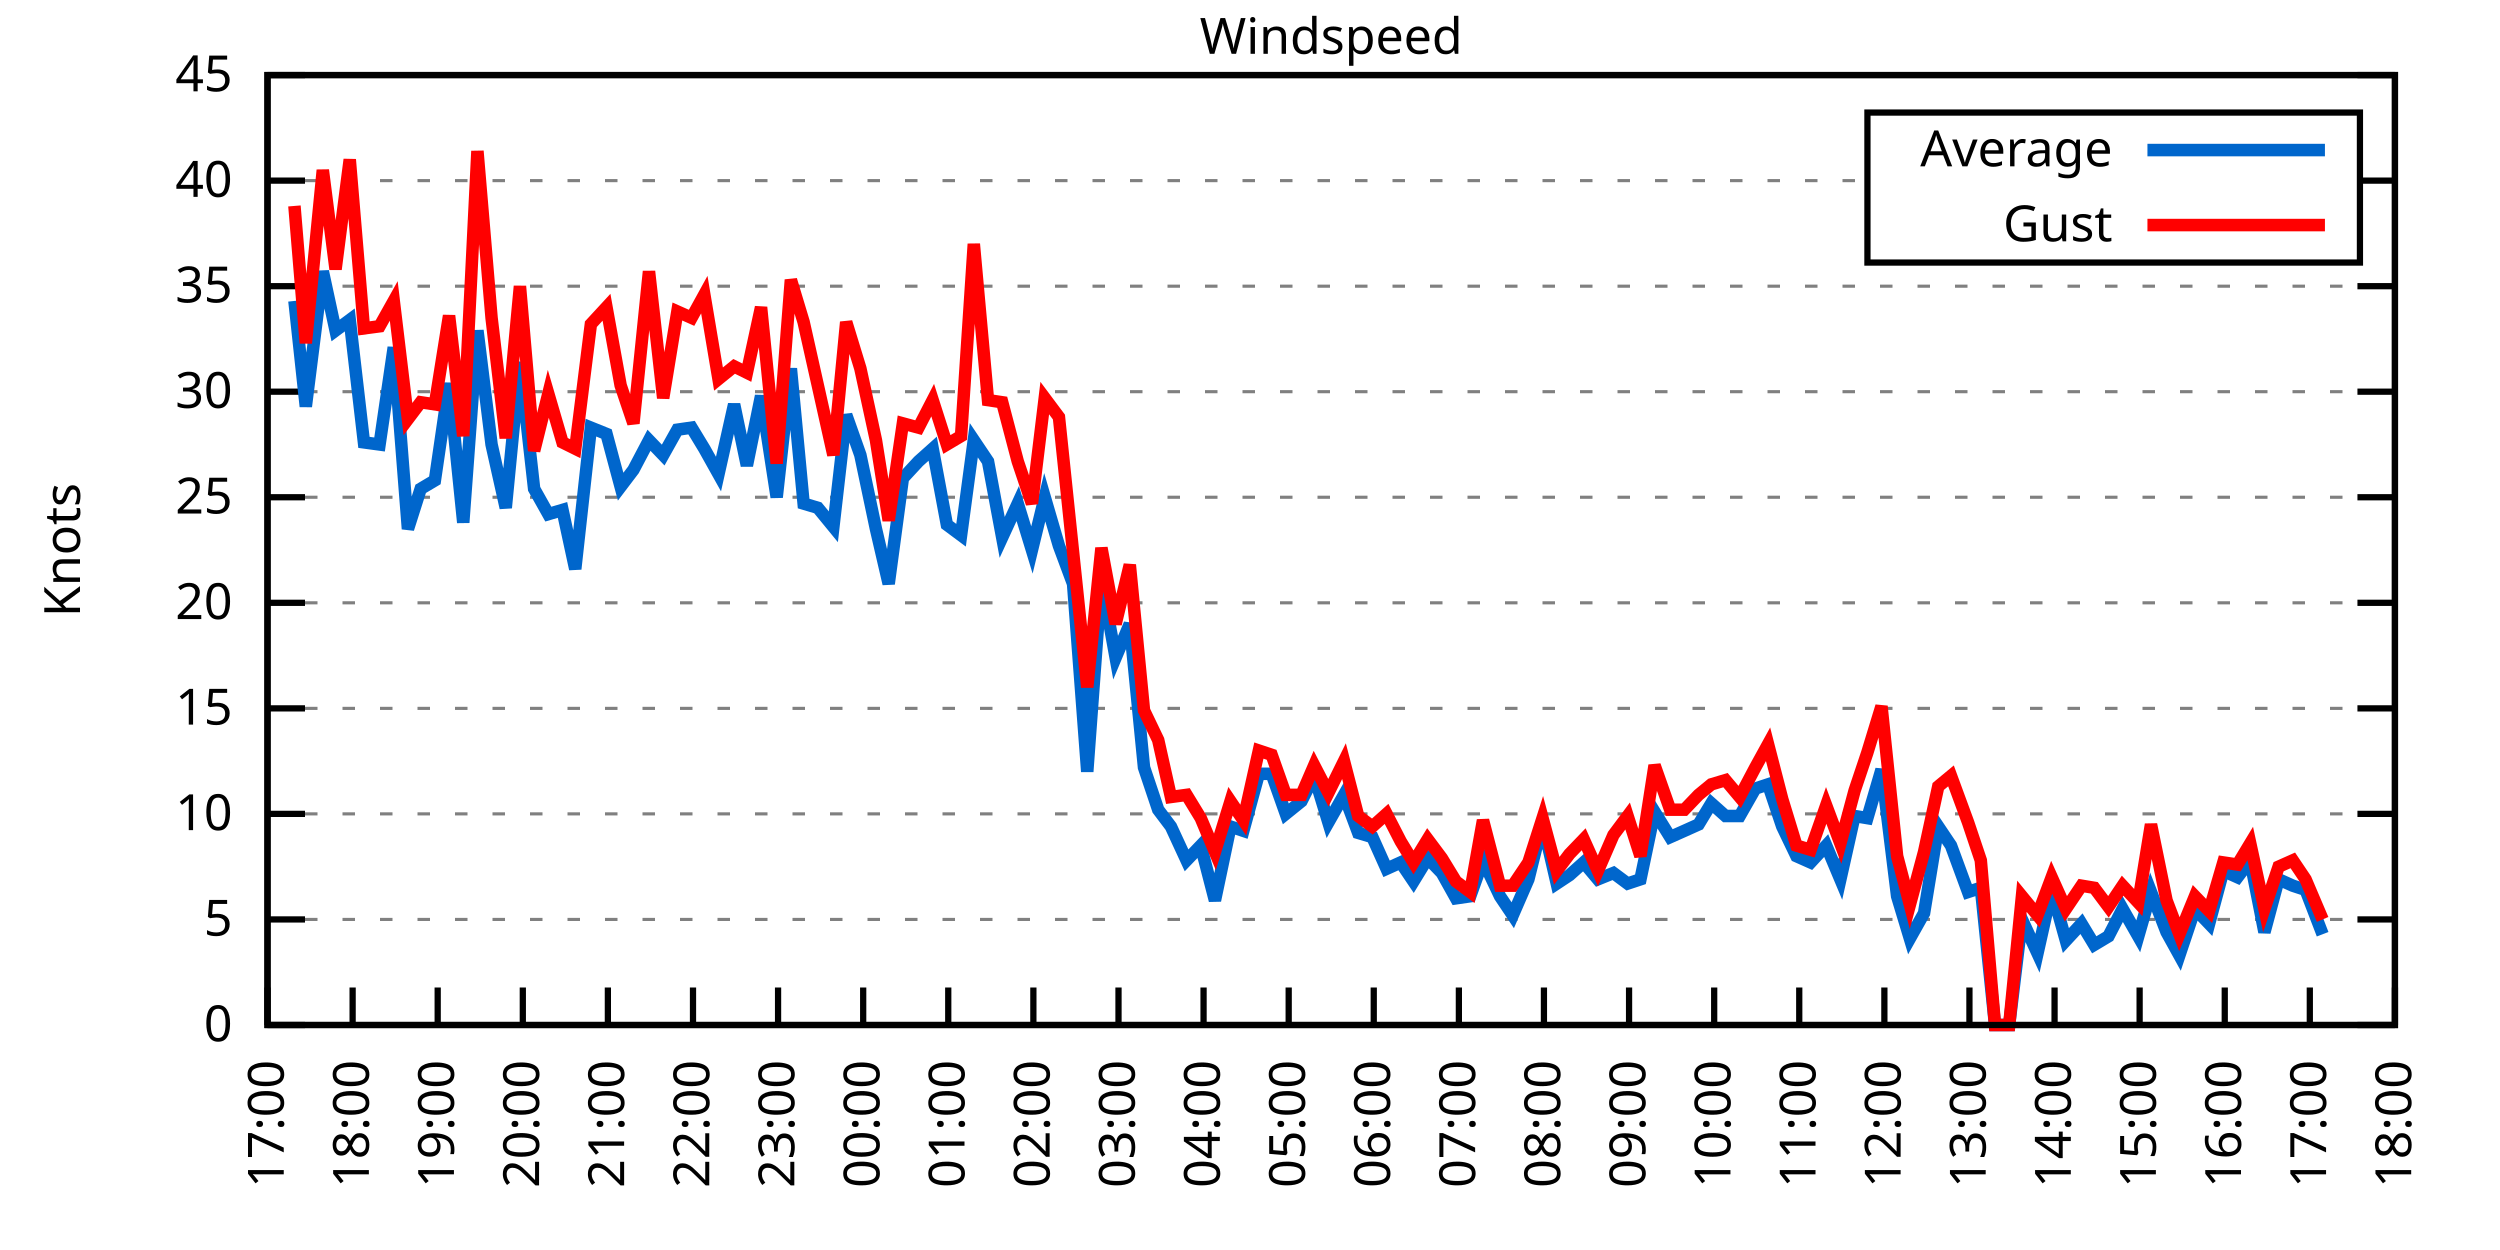
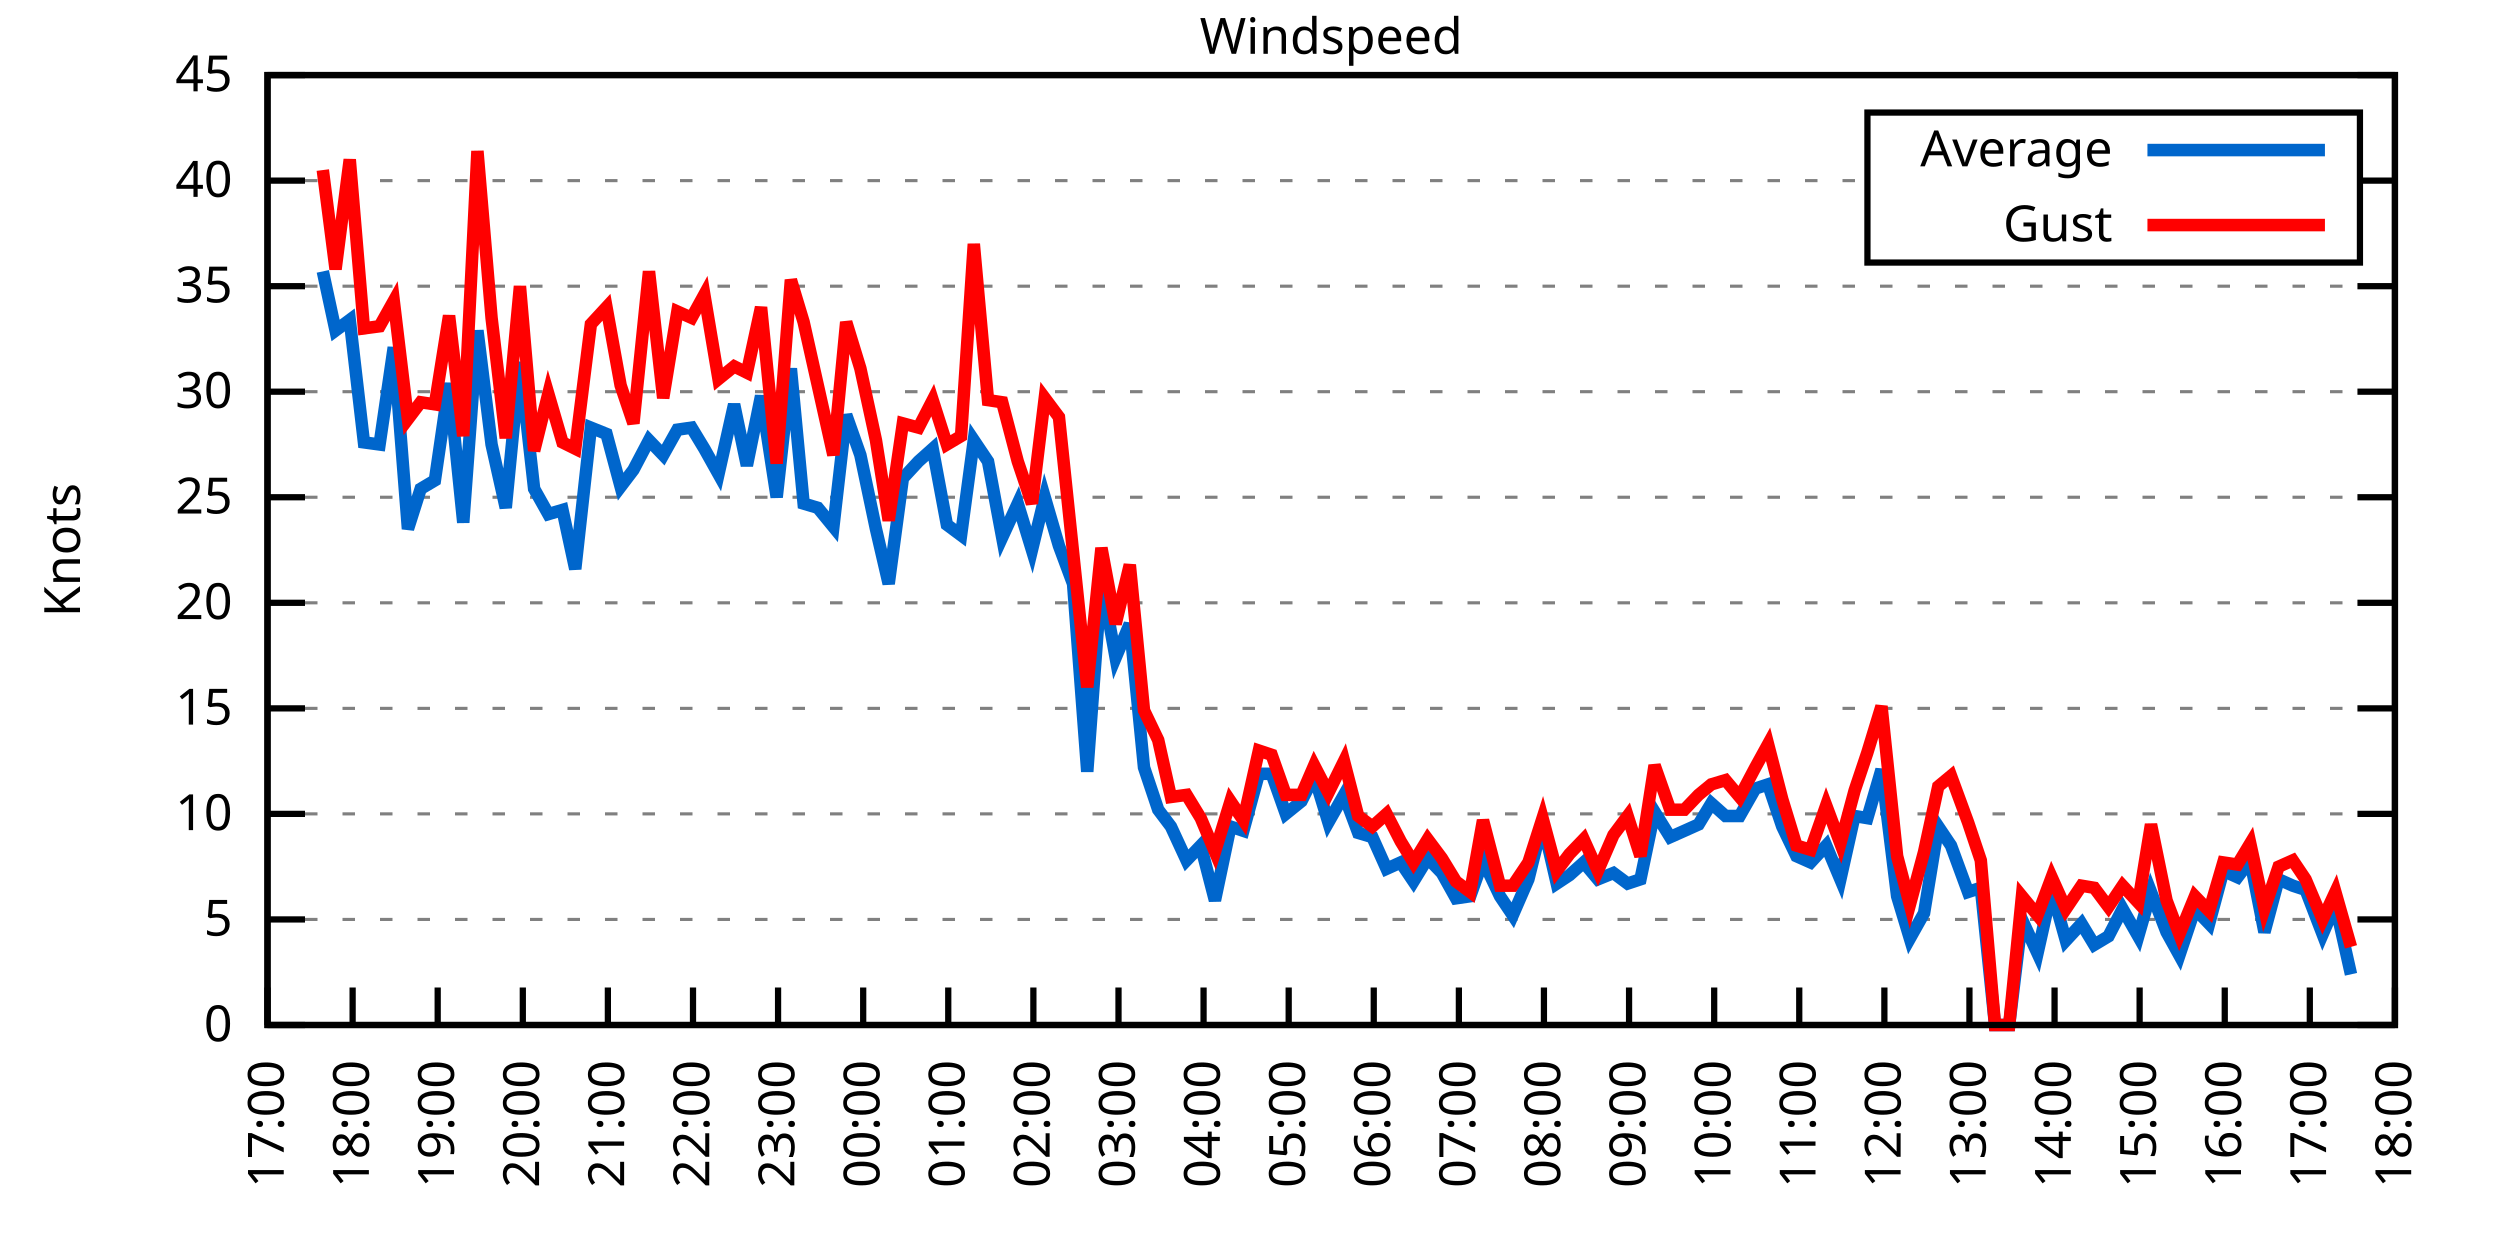
<svg xmlns="http://www.w3.org/2000/svg" xmlns:xlink="http://www.w3.org/1999/xlink" width="400" height="200" viewBox="0 0 400 200">
  <g id="gnuplot_canvas">
    <rect x="0" y="0" width="400" height="200" fill="none" />
    <defs>
      <circle id="gpDot" r="0.5" stroke-width="0.5" stroke="currentColor" />
      <path id="gpPt0" stroke-width="0.333" stroke="currentColor" d="M-1,0 h2 M0,-1 v2" />
      <path id="gpPt1" stroke-width="0.333" stroke="currentColor" d="M-1,-1 L1,1 M1,-1 L-1,1" />
      <path id="gpPt2" stroke-width="0.333" stroke="currentColor" d="M-1,0 L1,0 M0,-1 L0,1 M-1,-1 L1,1 M-1,1 L1,-1" />
      <rect id="gpPt3" stroke-width="0.333" stroke="currentColor" x="-1" y="-1" width="2" height="2" />
      <rect id="gpPt4" stroke-width="0.333" stroke="currentColor" fill="currentColor" x="-1" y="-1" width="2" height="2" />
      <circle id="gpPt5" stroke-width="0.333" stroke="currentColor" cx="0" cy="0" r="1" />
      <use xlink:href="#gpPt5" id="gpPt6" fill="currentColor" stroke="none" />
      <path id="gpPt7" stroke-width="0.333" stroke="currentColor" d="M0,-1.33 L-1.33,0.67 L1.33,0.67 z" />
      <use xlink:href="#gpPt7" id="gpPt8" fill="currentColor" stroke="none" />
      <use xlink:href="#gpPt7" id="gpPt9" stroke="currentColor" transform="rotate(180)" />
      <use xlink:href="#gpPt9" id="gpPt10" fill="currentColor" stroke="none" />
      <use xlink:href="#gpPt3" id="gpPt11" stroke="currentColor" transform="rotate(45)" />
      <use xlink:href="#gpPt11" id="gpPt12" fill="currentColor" stroke="none" />
      <path id="gpPt13" stroke-width="0.333" stroke="currentColor" d="M0,1.330 L1.265,0.411 L0.782,-1.067 L-0.782,-1.076 L-1.265,0.411 z" />
      <use xlink:href="#gpPt13" id="gpPt14" fill="currentColor" stroke="none" />
      <filter id="textbox" filterUnits="objectBoundingBox" x="0" y="0" height="1" width="1">
        <feFlood flood-color="white" flood-opacity="1" result="bgnd" />
        <feComposite in="SourceGraphic" in2="bgnd" operator="atop" />
      </filter>
      <filter id="greybox" filterUnits="objectBoundingBox" x="0" y="0" height="1" width="1">
        <feFlood flood-color="lightgrey" flood-opacity="1" result="grey" />
        <feComposite in="SourceGraphic" in2="grey" operator="atop" />
      </filter>
    </defs>
    <g fill="none" color="white" stroke="currentColor" stroke-width="1.00" stroke-linecap="butt" stroke-linejoin="miter">
</g>
    <g fill="none" color="black" stroke="currentColor" stroke-width="1.00" stroke-linecap="butt" stroke-linejoin="miter">
      <g stroke="none" shape-rendering="crispEdges">
        <polygon fill="rgb(255, 255, 255)" points="42.80,164.00 383.18,164.00 383.18,12.02 42.80,12.02 " />
      </g>
    </g>
    <g fill="none" color="black" stroke="currentColor" stroke-width="1.00" stroke-linecap="butt" stroke-linejoin="miter">
</g>
    <g fill="none" color="black" stroke="black" stroke-width="0.50" stroke-linecap="butt" stroke-linejoin="miter">
</g>
    <g fill="none" color="gray" stroke="currentColor" stroke-width="0.50" stroke-linecap="butt" stroke-linejoin="miter">
      <path stroke="gray" stroke-dasharray="2,4" class="gridline" d="M42.80,164.00 L383.19,164.00  " />
    </g>
    <g fill="none" color="gray" stroke="gray" stroke-width="1.00" stroke-linecap="butt" stroke-linejoin="miter">
</g>
    <g fill="none" color="black" stroke="currentColor" stroke-width="1.00" stroke-linecap="butt" stroke-linejoin="miter">
      <path stroke="black" d="M42.80,164.00 L48.80,164.00 M383.19,164.00 L377.19,164.00  " />
      <g transform="translate(37.20,166.60)" stroke="none" fill="black" font-family="Sans" font-size="8.00" text-anchor="end">
        <text>
          <tspan font-family="Sans"> 0</tspan>
        </text>
      </g>
    </g>
    <g fill="none" color="black" stroke="currentColor" stroke-width="1.00" stroke-linecap="butt" stroke-linejoin="miter">
</g>
    <g fill="none" color="black" stroke="black" stroke-width="0.50" stroke-linecap="butt" stroke-linejoin="miter">
</g>
    <g fill="none" color="gray" stroke="currentColor" stroke-width="0.50" stroke-linecap="butt" stroke-linejoin="miter">
      <path stroke="gray" stroke-dasharray="2,4" class="gridline" d="M42.80,147.11 L383.19,147.11  " />
    </g>
    <g fill="none" color="gray" stroke="gray" stroke-width="1.00" stroke-linecap="butt" stroke-linejoin="miter">
</g>
    <g fill="none" color="black" stroke="currentColor" stroke-width="1.00" stroke-linecap="butt" stroke-linejoin="miter">
      <path stroke="black" d="M42.80,147.11 L48.80,147.11 M383.19,147.11 L377.19,147.11  " />
      <g transform="translate(37.20,149.71)" stroke="none" fill="black" font-family="Sans" font-size="8.00" text-anchor="end">
        <text>
          <tspan font-family="Sans"> 5</tspan>
        </text>
      </g>
    </g>
    <g fill="none" color="black" stroke="currentColor" stroke-width="1.00" stroke-linecap="butt" stroke-linejoin="miter">
</g>
    <g fill="none" color="black" stroke="black" stroke-width="0.50" stroke-linecap="butt" stroke-linejoin="miter">
</g>
    <g fill="none" color="gray" stroke="currentColor" stroke-width="0.50" stroke-linecap="butt" stroke-linejoin="miter">
      <path stroke="gray" stroke-dasharray="2,4" class="gridline" d="M42.80,130.22 L383.19,130.22  " />
    </g>
    <g fill="none" color="gray" stroke="gray" stroke-width="1.00" stroke-linecap="butt" stroke-linejoin="miter">
</g>
    <g fill="none" color="black" stroke="currentColor" stroke-width="1.00" stroke-linecap="butt" stroke-linejoin="miter">
      <path stroke="black" d="M42.80,130.22 L48.80,130.22 M383.19,130.22 L377.19,130.22  " />
      <g transform="translate(37.20,132.82)" stroke="none" fill="black" font-family="Sans" font-size="8.00" text-anchor="end">
        <text>
          <tspan font-family="Sans"> 10</tspan>
        </text>
      </g>
    </g>
    <g fill="none" color="black" stroke="currentColor" stroke-width="1.00" stroke-linecap="butt" stroke-linejoin="miter">
</g>
    <g fill="none" color="black" stroke="black" stroke-width="0.50" stroke-linecap="butt" stroke-linejoin="miter">
</g>
    <g fill="none" color="gray" stroke="currentColor" stroke-width="0.50" stroke-linecap="butt" stroke-linejoin="miter">
      <path stroke="gray" stroke-dasharray="2,4" class="gridline" d="M42.80,113.34 L383.19,113.34  " />
    </g>
    <g fill="none" color="gray" stroke="gray" stroke-width="1.00" stroke-linecap="butt" stroke-linejoin="miter">
</g>
    <g fill="none" color="black" stroke="currentColor" stroke-width="1.00" stroke-linecap="butt" stroke-linejoin="miter">
      <path stroke="black" d="M42.80,113.34 L48.80,113.34 M383.19,113.34 L377.19,113.34  " />
      <g transform="translate(37.20,115.94)" stroke="none" fill="black" font-family="Sans" font-size="8.00" text-anchor="end">
        <text>
          <tspan font-family="Sans"> 15</tspan>
        </text>
      </g>
    </g>
    <g fill="none" color="black" stroke="currentColor" stroke-width="1.00" stroke-linecap="butt" stroke-linejoin="miter">
</g>
    <g fill="none" color="black" stroke="black" stroke-width="0.50" stroke-linecap="butt" stroke-linejoin="miter">
</g>
    <g fill="none" color="gray" stroke="currentColor" stroke-width="0.50" stroke-linecap="butt" stroke-linejoin="miter">
      <path stroke="gray" stroke-dasharray="2,4" class="gridline" d="M42.80,96.45 L383.19,96.45  " />
    </g>
    <g fill="none" color="gray" stroke="gray" stroke-width="1.00" stroke-linecap="butt" stroke-linejoin="miter">
</g>
    <g fill="none" color="black" stroke="currentColor" stroke-width="1.00" stroke-linecap="butt" stroke-linejoin="miter">
      <path stroke="black" d="M42.80,96.45 L48.80,96.45 M383.19,96.45 L377.19,96.45  " />
      <g transform="translate(37.20,99.05)" stroke="none" fill="black" font-family="Sans" font-size="8.00" text-anchor="end">
        <text>
          <tspan font-family="Sans"> 20</tspan>
        </text>
      </g>
    </g>
    <g fill="none" color="black" stroke="currentColor" stroke-width="1.00" stroke-linecap="butt" stroke-linejoin="miter">
</g>
    <g fill="none" color="black" stroke="black" stroke-width="0.50" stroke-linecap="butt" stroke-linejoin="miter">
</g>
    <g fill="none" color="gray" stroke="currentColor" stroke-width="0.50" stroke-linecap="butt" stroke-linejoin="miter">
      <path stroke="gray" stroke-dasharray="2,4" class="gridline" d="M42.80,79.56 L383.19,79.56  " />
    </g>
    <g fill="none" color="gray" stroke="gray" stroke-width="1.00" stroke-linecap="butt" stroke-linejoin="miter">
</g>
    <g fill="none" color="black" stroke="currentColor" stroke-width="1.00" stroke-linecap="butt" stroke-linejoin="miter">
      <path stroke="black" d="M42.80,79.56 L48.80,79.56 M383.19,79.56 L377.19,79.56  " />
      <g transform="translate(37.20,82.16)" stroke="none" fill="black" font-family="Sans" font-size="8.00" text-anchor="end">
        <text>
          <tspan font-family="Sans"> 25</tspan>
        </text>
      </g>
    </g>
    <g fill="none" color="black" stroke="currentColor" stroke-width="1.00" stroke-linecap="butt" stroke-linejoin="miter">
</g>
    <g fill="none" color="black" stroke="black" stroke-width="0.50" stroke-linecap="butt" stroke-linejoin="miter">
</g>
    <g fill="none" color="gray" stroke="currentColor" stroke-width="0.50" stroke-linecap="butt" stroke-linejoin="miter">
      <path stroke="gray" stroke-dasharray="2,4" class="gridline" d="M42.80,62.67 L383.19,62.67  " />
    </g>
    <g fill="none" color="gray" stroke="gray" stroke-width="1.00" stroke-linecap="butt" stroke-linejoin="miter">
</g>
    <g fill="none" color="black" stroke="currentColor" stroke-width="1.00" stroke-linecap="butt" stroke-linejoin="miter">
      <path stroke="black" d="M42.80,62.67 L48.80,62.67 M383.19,62.67 L377.19,62.67  " />
      <g transform="translate(37.20,65.27)" stroke="none" fill="black" font-family="Sans" font-size="8.00" text-anchor="end">
        <text>
          <tspan font-family="Sans"> 30</tspan>
        </text>
      </g>
    </g>
    <g fill="none" color="black" stroke="currentColor" stroke-width="1.00" stroke-linecap="butt" stroke-linejoin="miter">
</g>
    <g fill="none" color="black" stroke="black" stroke-width="0.50" stroke-linecap="butt" stroke-linejoin="miter">
</g>
    <g fill="none" color="gray" stroke="currentColor" stroke-width="0.50" stroke-linecap="butt" stroke-linejoin="miter">
      <path stroke="gray" stroke-dasharray="2,4" class="gridline" d="M42.80,45.79 L383.19,45.79  " />
    </g>
    <g fill="none" color="gray" stroke="gray" stroke-width="1.00" stroke-linecap="butt" stroke-linejoin="miter">
</g>
    <g fill="none" color="black" stroke="currentColor" stroke-width="1.00" stroke-linecap="butt" stroke-linejoin="miter">
      <path stroke="black" d="M42.80,45.79 L48.80,45.79 M383.19,45.79 L377.19,45.79  " />
      <g transform="translate(37.20,48.39)" stroke="none" fill="black" font-family="Sans" font-size="8.00" text-anchor="end">
        <text>
          <tspan font-family="Sans"> 35</tspan>
        </text>
      </g>
    </g>
    <g fill="none" color="black" stroke="currentColor" stroke-width="1.00" stroke-linecap="butt" stroke-linejoin="miter">
</g>
    <g fill="none" color="black" stroke="black" stroke-width="0.50" stroke-linecap="butt" stroke-linejoin="miter">
</g>
    <g fill="none" color="gray" stroke="currentColor" stroke-width="0.50" stroke-linecap="butt" stroke-linejoin="miter">
      <path stroke="gray" stroke-dasharray="2,4" class="gridline" d="M42.80,28.90 L298.79,28.90 M377.59,28.90 L383.19,28.90  " />
    </g>
    <g fill="none" color="gray" stroke="gray" stroke-width="1.00" stroke-linecap="butt" stroke-linejoin="miter">
</g>
    <g fill="none" color="black" stroke="currentColor" stroke-width="1.00" stroke-linecap="butt" stroke-linejoin="miter">
      <path stroke="black" d="M42.80,28.90 L48.80,28.90 M383.19,28.90 L377.19,28.90  " />
      <g transform="translate(37.20,31.50)" stroke="none" fill="black" font-family="Sans" font-size="8.00" text-anchor="end">
        <text>
          <tspan font-family="Sans"> 40</tspan>
        </text>
      </g>
    </g>
    <g fill="none" color="black" stroke="currentColor" stroke-width="1.00" stroke-linecap="butt" stroke-linejoin="miter">
</g>
    <g fill="none" color="black" stroke="black" stroke-width="0.50" stroke-linecap="butt" stroke-linejoin="miter">
</g>
    <g fill="none" color="gray" stroke="currentColor" stroke-width="0.50" stroke-linecap="butt" stroke-linejoin="miter">
      <path stroke="gray" stroke-dasharray="2,4" class="gridline" d="M42.80,12.01 L383.19,12.01  " />
    </g>
    <g fill="none" color="gray" stroke="gray" stroke-width="1.00" stroke-linecap="butt" stroke-linejoin="miter">
</g>
    <g fill="none" color="black" stroke="currentColor" stroke-width="1.00" stroke-linecap="butt" stroke-linejoin="miter">
      <path stroke="black" d="M42.80,12.01 L48.80,12.01 M383.19,12.01 L377.19,12.01  " />
      <g transform="translate(37.20,14.61)" stroke="none" fill="black" font-family="Sans" font-size="8.00" text-anchor="end">
        <text>
          <tspan font-family="Sans"> 45</tspan>
        </text>
      </g>
    </g>
    <g fill="none" color="black" stroke="currentColor" stroke-width="1.00" stroke-linecap="butt" stroke-linejoin="miter">
      <path stroke="black" d="M42.80,164.00 L42.80,158.00  " />
      <g transform="translate(45.40,169.60) rotate(270.00)" stroke="none" fill="black" font-family="Sans" font-size="8.00" text-anchor="end">
        <text>
          <tspan font-family="Sans">17:00</tspan>
        </text>
      </g>
    </g>
    <g fill="none" color="black" stroke="currentColor" stroke-width="1.00" stroke-linecap="butt" stroke-linejoin="miter">
      <path stroke="black" d="M56.42,164.00 L56.42,158.00  " />
      <g transform="translate(59.02,169.60) rotate(270.00)" stroke="none" fill="black" font-family="Sans" font-size="8.00" text-anchor="end">
        <text>
          <tspan font-family="Sans">18:00</tspan>
        </text>
      </g>
    </g>
    <g fill="none" color="black" stroke="currentColor" stroke-width="1.00" stroke-linecap="butt" stroke-linejoin="miter">
      <path stroke="black" d="M70.03,164.00 L70.03,158.00  " />
      <g transform="translate(72.63,169.60) rotate(270.00)" stroke="none" fill="black" font-family="Sans" font-size="8.00" text-anchor="end">
        <text>
          <tspan font-family="Sans">19:00</tspan>
        </text>
      </g>
    </g>
    <g fill="none" color="black" stroke="currentColor" stroke-width="1.00" stroke-linecap="butt" stroke-linejoin="miter">
      <path stroke="black" d="M83.65,164.00 L83.65,158.00  " />
      <g transform="translate(86.25,169.60) rotate(270.00)" stroke="none" fill="black" font-family="Sans" font-size="8.00" text-anchor="end">
        <text>
          <tspan font-family="Sans">20:00</tspan>
        </text>
      </g>
    </g>
    <g fill="none" color="black" stroke="currentColor" stroke-width="1.00" stroke-linecap="butt" stroke-linejoin="miter">
      <path stroke="black" d="M97.26,164.00 L97.26,158.00  " />
      <g transform="translate(99.86,169.60) rotate(270.00)" stroke="none" fill="black" font-family="Sans" font-size="8.00" text-anchor="end">
        <text>
          <tspan font-family="Sans">21:00</tspan>
        </text>
      </g>
    </g>
    <g fill="none" color="black" stroke="currentColor" stroke-width="1.00" stroke-linecap="butt" stroke-linejoin="miter">
      <path stroke="black" d="M110.88,164.00 L110.88,158.00  " />
      <g transform="translate(113.48,169.60) rotate(270.00)" stroke="none" fill="black" font-family="Sans" font-size="8.00" text-anchor="end">
        <text>
          <tspan font-family="Sans">22:00</tspan>
        </text>
      </g>
    </g>
    <g fill="none" color="black" stroke="currentColor" stroke-width="1.00" stroke-linecap="butt" stroke-linejoin="miter">
      <path stroke="black" d="M124.49,164.00 L124.49,158.00  " />
      <g transform="translate(127.09,169.60) rotate(270.00)" stroke="none" fill="black" font-family="Sans" font-size="8.00" text-anchor="end">
        <text>
          <tspan font-family="Sans">23:00</tspan>
        </text>
      </g>
    </g>
    <g fill="none" color="black" stroke="currentColor" stroke-width="1.00" stroke-linecap="butt" stroke-linejoin="miter">
      <path stroke="black" d="M138.11,164.00 L138.11,158.00  " />
      <g transform="translate(140.71,169.60) rotate(270.00)" stroke="none" fill="black" font-family="Sans" font-size="8.00" text-anchor="end">
        <text>
          <tspan font-family="Sans">00:00</tspan>
        </text>
      </g>
    </g>
    <g fill="none" color="black" stroke="currentColor" stroke-width="1.00" stroke-linecap="butt" stroke-linejoin="miter">
      <path stroke="black" d="M151.72,164.00 L151.72,158.00  " />
      <g transform="translate(154.32,169.60) rotate(270.00)" stroke="none" fill="black" font-family="Sans" font-size="8.00" text-anchor="end">
        <text>
          <tspan font-family="Sans">01:00</tspan>
        </text>
      </g>
    </g>
    <g fill="none" color="black" stroke="currentColor" stroke-width="1.00" stroke-linecap="butt" stroke-linejoin="miter">
      <path stroke="black" d="M165.34,164.00 L165.34,158.00  " />
      <g transform="translate(167.94,169.60) rotate(270.00)" stroke="none" fill="black" font-family="Sans" font-size="8.00" text-anchor="end">
        <text>
          <tspan font-family="Sans">02:00</tspan>
        </text>
      </g>
    </g>
    <g fill="none" color="black" stroke="currentColor" stroke-width="1.00" stroke-linecap="butt" stroke-linejoin="miter">
      <path stroke="black" d="M178.96,164.00 L178.96,158.00  " />
      <g transform="translate(181.56,169.60) rotate(270.00)" stroke="none" fill="black" font-family="Sans" font-size="8.00" text-anchor="end">
        <text>
          <tspan font-family="Sans">03:00</tspan>
        </text>
      </g>
    </g>
    <g fill="none" color="black" stroke="currentColor" stroke-width="1.00" stroke-linecap="butt" stroke-linejoin="miter">
      <path stroke="black" d="M192.57,164.00 L192.57,158.00  " />
      <g transform="translate(195.17,169.60) rotate(270.00)" stroke="none" fill="black" font-family="Sans" font-size="8.00" text-anchor="end">
        <text>
          <tspan font-family="Sans">04:00</tspan>
        </text>
      </g>
    </g>
    <g fill="none" color="black" stroke="currentColor" stroke-width="1.00" stroke-linecap="butt" stroke-linejoin="miter">
      <path stroke="black" d="M206.19,164.00 L206.19,158.00  " />
      <g transform="translate(208.79,169.60) rotate(270.00)" stroke="none" fill="black" font-family="Sans" font-size="8.00" text-anchor="end">
        <text>
          <tspan font-family="Sans">05:00</tspan>
        </text>
      </g>
    </g>
    <g fill="none" color="black" stroke="currentColor" stroke-width="1.00" stroke-linecap="butt" stroke-linejoin="miter">
      <path stroke="black" d="M219.80,164.00 L219.80,158.00  " />
      <g transform="translate(222.40,169.60) rotate(270.00)" stroke="none" fill="black" font-family="Sans" font-size="8.00" text-anchor="end">
        <text>
          <tspan font-family="Sans">06:00</tspan>
        </text>
      </g>
    </g>
    <g fill="none" color="black" stroke="currentColor" stroke-width="1.00" stroke-linecap="butt" stroke-linejoin="miter">
      <path stroke="black" d="M233.42,164.00 L233.42,158.00  " />
      <g transform="translate(236.02,169.60) rotate(270.00)" stroke="none" fill="black" font-family="Sans" font-size="8.00" text-anchor="end">
        <text>
          <tspan font-family="Sans">07:00</tspan>
        </text>
      </g>
    </g>
    <g fill="none" color="black" stroke="currentColor" stroke-width="1.00" stroke-linecap="butt" stroke-linejoin="miter">
      <path stroke="black" d="M247.03,164.00 L247.03,158.00  " />
      <g transform="translate(249.63,169.60) rotate(270.00)" stroke="none" fill="black" font-family="Sans" font-size="8.00" text-anchor="end">
        <text>
          <tspan font-family="Sans">08:00</tspan>
        </text>
      </g>
    </g>
    <g fill="none" color="black" stroke="currentColor" stroke-width="1.00" stroke-linecap="butt" stroke-linejoin="miter">
      <path stroke="black" d="M260.65,164.00 L260.65,158.00  " />
      <g transform="translate(263.25,169.60) rotate(270.00)" stroke="none" fill="black" font-family="Sans" font-size="8.00" text-anchor="end">
        <text>
          <tspan font-family="Sans">09:00</tspan>
        </text>
      </g>
    </g>
    <g fill="none" color="black" stroke="currentColor" stroke-width="1.00" stroke-linecap="butt" stroke-linejoin="miter">
      <path stroke="black" d="M274.27,164.00 L274.27,158.00  " />
      <g transform="translate(276.87,169.60) rotate(270.00)" stroke="none" fill="black" font-family="Sans" font-size="8.00" text-anchor="end">
        <text>
          <tspan font-family="Sans">10:00</tspan>
        </text>
      </g>
    </g>
    <g fill="none" color="black" stroke="currentColor" stroke-width="1.00" stroke-linecap="butt" stroke-linejoin="miter">
      <path stroke="black" d="M287.88,164.00 L287.88,158.00  " />
      <g transform="translate(290.48,169.60) rotate(270.00)" stroke="none" fill="black" font-family="Sans" font-size="8.00" text-anchor="end">
        <text>
          <tspan font-family="Sans">11:00</tspan>
        </text>
      </g>
    </g>
    <g fill="none" color="black" stroke="currentColor" stroke-width="1.00" stroke-linecap="butt" stroke-linejoin="miter">
      <path stroke="black" d="M301.50,164.00 L301.50,158.00  " />
      <g transform="translate(304.10,169.60) rotate(270.00)" stroke="none" fill="black" font-family="Sans" font-size="8.00" text-anchor="end">
        <text>
          <tspan font-family="Sans">12:00</tspan>
        </text>
      </g>
    </g>
    <g fill="none" color="black" stroke="currentColor" stroke-width="1.00" stroke-linecap="butt" stroke-linejoin="miter">
      <path stroke="black" d="M315.11,164.00 L315.11,158.00  " />
      <g transform="translate(317.71,169.60) rotate(270.00)" stroke="none" fill="black" font-family="Sans" font-size="8.00" text-anchor="end">
        <text>
          <tspan font-family="Sans">13:00</tspan>
        </text>
      </g>
    </g>
    <g fill="none" color="black" stroke="currentColor" stroke-width="1.00" stroke-linecap="butt" stroke-linejoin="miter">
      <path stroke="black" d="M328.73,164.00 L328.73,158.00  " />
      <g transform="translate(331.33,169.60) rotate(270.00)" stroke="none" fill="black" font-family="Sans" font-size="8.00" text-anchor="end">
        <text>
          <tspan font-family="Sans">14:00</tspan>
        </text>
      </g>
    </g>
    <g fill="none" color="black" stroke="currentColor" stroke-width="1.00" stroke-linecap="butt" stroke-linejoin="miter">
      <path stroke="black" d="M342.34,164.00 L342.34,158.00  " />
      <g transform="translate(344.94,169.60) rotate(270.00)" stroke="none" fill="black" font-family="Sans" font-size="8.00" text-anchor="end">
        <text>
          <tspan font-family="Sans">15:00</tspan>
        </text>
      </g>
    </g>
    <g fill="none" color="black" stroke="currentColor" stroke-width="1.00" stroke-linecap="butt" stroke-linejoin="miter">
      <path stroke="black" d="M355.96,164.00 L355.96,158.00  " />
      <g transform="translate(358.56,169.60) rotate(270.00)" stroke="none" fill="black" font-family="Sans" font-size="8.00" text-anchor="end">
        <text>
          <tspan font-family="Sans">16:00</tspan>
        </text>
      </g>
    </g>
    <g fill="none" color="black" stroke="currentColor" stroke-width="1.00" stroke-linecap="butt" stroke-linejoin="miter">
      <path stroke="black" d="M369.57,164.00 L369.57,158.00  " />
      <g transform="translate(372.17,169.60) rotate(270.00)" stroke="none" fill="black" font-family="Sans" font-size="8.00" text-anchor="end">
        <text>
          <tspan font-family="Sans">17:00</tspan>
        </text>
      </g>
    </g>
    <g fill="none" color="black" stroke="currentColor" stroke-width="1.00" stroke-linecap="butt" stroke-linejoin="miter">
      <path stroke="black" d="M383.19,164.00 L383.19,158.00  " />
      <g transform="translate(385.79,169.60) rotate(270.00)" stroke="none" fill="black" font-family="Sans" font-size="8.00" text-anchor="end">
        <text>
          <tspan font-family="Sans">18:00</tspan>
        </text>
      </g>
    </g>
    <g fill="none" color="black" stroke="currentColor" stroke-width="1.00" stroke-linecap="butt" stroke-linejoin="miter">
</g>
    <g fill="none" color="black" stroke="currentColor" stroke-width="1.00" stroke-linecap="butt" stroke-linejoin="miter">
      <path stroke="black" d="M42.80,12.01 L42.80,164.00 L383.19,164.00 L383.19,12.01 L42.80,12.01 Z  " />
    </g>
    <g fill="none" color="black" stroke="currentColor" stroke-width="1.00" stroke-linecap="butt" stroke-linejoin="miter">
</g>
    <g fill="none" color="black" stroke="currentColor" stroke-width="1.00" stroke-linecap="butt" stroke-linejoin="miter">
      <path stroke="black" d="M298.79,42.01 L298.79,18.01 L377.59,18.01 L377.59,42.01 L298.79,42.01 Z  " />
    </g>
    <g id="Windspeed_plot_1">
      <g fill="none" color="white" stroke="black" stroke-width="2.00" stroke-linecap="butt" stroke-linejoin="miter">
</g>
      <g fill="none" color="black" stroke="currentColor" stroke-width="2.00" stroke-linecap="butt" stroke-linejoin="miter">
        <g transform="translate(337.99,26.61)" stroke="none" fill="black" font-family="Sans" font-size="8.00" text-anchor="end">
          <text>
            <tspan font-family="Sans">Average</tspan>
          </text>
        </g>
      </g>
      <g fill="none" color="black" stroke="currentColor" stroke-width="2.00" stroke-linecap="butt" stroke-linejoin="miter">
-         <path stroke="rgb(  0, 102, 204)" d="M343.59,24.01 L371.99,24.01 M47.11,48.15 L48.93,65.04 L51.65,43.42 L53.69,52.88 L55.96,51.19 L58.23,70.78   L60.73,71.12 L63.00,55.58 L65.27,84.63 L67.31,78.21 L69.58,76.86 L71.85,61.32 L74.12,83.61 L76.39,52.88   L78.65,71.12 L80.92,81.25 L83.19,57.94 L85.46,78.21 L87.73,82.26 L90.00,81.59 L92.04,91.04 L94.54,68.42   L97.04,69.43 L99.30,77.87 L101.35,75.17 L103.84,70.44 L106.11,72.81 L108.38,68.75 L110.65,68.42 L112.69,71.79   L114.96,75.85 L117.46,64.70 L119.50,74.49 L121.77,63.35 L124.27,79.56 L126.54,58.96 L128.58,80.57 L130.85,81.25   L133.34,84.29 L135.39,66.39 L137.66,72.81 L140.15,84.63 L142.19,93.41 L144.46,76.52 L146.96,73.82 L149.23,71.79   L151.50,83.95 L153.77,85.64 L155.81,70.44 L158.08,73.82 L160.35,85.98 L162.84,80.57 L165.11,88.00 L167.16,79.56   L169.43,87.33 L171.69,93.41 L173.96,123.47 L176.23,92.73 L178.50,105.23 L180.77,99.83 L183.04,122.79 L185.31,129.55   L187.35,132.25 L189.85,137.66 L192.12,135.29 L194.39,144.07 L196.88,132.25 L198.93,132.93 L201.42,123.81 L203.46,123.81   L205.73,130.22 L208.23,128.20 L210.27,124.14 L212.54,131.58 L215.04,127.18 L217.31,133.26 L219.58,133.94 L221.85,139.01   L224.11,137.99 L226.16,141.03 L228.43,137.32 L230.70,139.68 L232.96,143.73 L235.23,143.40 L237.28,137.66 L240.00,143.40   L242.04,146.44 L244.54,140.69 L246.81,131.58 L249.08,141.37 L251.12,140.02 L253.39,137.99 L255.66,140.69 L258.15,139.68   L260.42,141.37 L262.47,140.69 L264.73,129.89 L267.23,133.94 L269.50,132.93 L271.77,131.91 L273.81,128.54 L276.08,130.56   L278.35,130.56 L280.85,126.17 L282.89,125.50 L285.16,132.25 L287.43,136.98 L289.70,137.99 L292.19,135.29 L294.46,140.69   L296.73,130.56 L298.77,130.90 L301.04,123.13 L303.54,143.40 L305.58,150.15 L307.85,146.10 L310.12,132.25 L312.16,135.29   L314.89,142.72 L316.93,142.05 L319.20,164.00 L321.47,164.00 L323.51,147.11 L326.00,152.52 L328.27,142.38 L330.54,150.49   L333.04,147.79 L335.08,151.17 L337.35,149.81 L339.62,145.42 L342.12,149.81 L344.16,142.72 L346.65,149.14 L348.70,152.85   L351.19,145.42 L353.46,147.79 L355.73,139.34 L358.00,140.36 L360.04,137.66 L362.31,149.14 L364.58,140.69 L366.85,141.71   L368.89,142.38 L371.62,149.48  " />
+         <path stroke="rgb(  0, 102, 204)" d="M343.59,24.01 L371.99,24.01 M51.65,43.42 L53.69,52.88 L55.96,51.19 L58.23,70.78 L60.73,71.12 L63.00,55.58   L65.27,84.63 L67.31,78.21 L69.58,76.86 L71.85,61.32 L74.12,83.61 L76.39,52.88 L78.65,71.12 L80.92,81.25   L83.19,57.94 L85.46,78.21 L87.73,82.26 L90.00,81.59 L92.04,91.04 L94.54,68.42 L97.04,69.43 L99.30,77.87   L101.35,75.17 L103.84,70.44 L106.11,72.81 L108.38,68.75 L110.65,68.42 L112.69,71.79 L114.96,75.85 L117.46,64.70   L119.50,74.49 L121.77,63.35 L124.27,79.56 L126.54,58.96 L128.58,80.57 L130.85,81.25 L133.34,84.29 L135.39,66.39   L137.66,72.81 L140.15,84.63 L142.19,93.41 L144.46,76.52 L146.96,73.82 L149.23,71.79 L151.50,83.95 L153.77,85.64   L155.81,70.44 L158.08,73.82 L160.35,85.98 L162.84,80.57 L165.11,88.00 L167.16,79.56 L169.43,87.33 L171.69,93.41   L173.96,123.47 L176.23,92.73 L178.50,105.23 L180.77,99.83 L183.04,122.79 L185.31,129.55 L187.35,132.25 L189.85,137.66   L192.12,135.29 L194.39,144.07 L196.88,132.25 L198.93,132.93 L201.42,123.81 L203.46,123.81 L205.73,130.22 L208.23,128.20   L210.27,124.14 L212.54,131.58 L215.04,127.18 L217.31,133.26 L219.58,133.94 L221.85,139.01 L224.11,137.99 L226.16,141.03   L228.43,137.32 L230.70,139.68 L232.96,143.73 L235.23,143.40 L237.28,137.66 L240.00,143.40 L242.04,146.44 L244.54,140.69   L246.81,131.58 L249.08,141.37 L251.12,140.02 L253.39,137.99 L255.66,140.69 L258.15,139.68 L260.42,141.37 L262.47,140.69   L264.73,129.89 L267.23,133.94 L269.50,132.93 L271.77,131.91 L273.81,128.54 L276.08,130.56 L278.35,130.56 L280.85,126.17   L282.89,125.50 L285.16,132.25 L287.43,136.98 L289.70,137.99 L292.19,135.29 L294.46,140.69 L296.73,130.56 L298.77,130.90   L301.04,123.13 L303.54,143.40 L305.58,150.15 L307.85,146.10 L310.12,132.25 L312.16,135.29 L314.89,142.72 L316.93,142.05   L319.20,164.00 L321.47,164.00 L323.51,147.11 L326.00,152.52 L328.27,142.38 L330.54,150.49 L333.04,147.79 L335.08,151.17   L337.35,149.81 L339.62,145.42 L342.12,149.81 L344.16,142.72 L346.65,149.14 L348.70,152.85 L351.19,145.42 L353.46,147.79   L355.73,139.34 L358.00,140.36 L360.04,137.66 L362.31,149.14 L364.58,140.69 L366.85,141.71 L368.89,142.38 L371.62,149.48   L373.66,144.75 L376.16,155.89  " />
      </g>
    </g>
    <g id="Windspeed_plot_2">
      <g fill="none" color="black" stroke="currentColor" stroke-width="2.00" stroke-linecap="butt" stroke-linejoin="miter">
        <g transform="translate(337.99,38.61)" stroke="none" fill="black" font-family="Sans" font-size="8.00" text-anchor="end">
          <text>
            <tspan font-family="Sans">Gust</tspan>
          </text>
        </g>
      </g>
      <g fill="none" color="black" stroke="currentColor" stroke-width="2.00" stroke-linecap="butt" stroke-linejoin="miter">
-         <path stroke="rgb(255,   0,   0)" d="M343.59,36.01 L371.99,36.01 M47.11,32.95 L48.93,54.90 L51.65,27.21 L53.69,43.08 L55.96,25.52 L58.23,52.54   L60.73,52.20 L63.00,48.15 L65.27,67.06 L67.31,64.36 L69.58,64.70 L71.85,50.51 L74.12,69.77 L76.39,24.17   L78.65,50.85 L80.92,70.10 L83.19,45.79 L85.46,72.13 L87.73,63.01 L90.00,70.78 L92.04,71.79 L94.54,51.87   L97.04,49.16 L99.30,61.66 L101.35,67.74 L103.84,43.42 L106.11,63.69 L108.38,49.84 L110.65,50.85 L112.69,47.14   L114.96,60.65 L117.46,58.62 L119.50,59.63 L121.77,49.16 L124.27,74.16 L126.54,44.77 L128.58,51.53 L130.85,61.66   L133.34,72.81 L135.39,51.53 L137.66,58.96 L140.15,70.44 L142.19,83.28 L144.46,67.74 L146.96,68.42 L149.23,64.02   L151.50,71.12 L153.77,69.77 L155.81,39.03 L158.08,64.02 L160.35,64.36 L162.84,73.82 L165.11,80.57 L167.16,63.69   L169.43,66.73 L171.69,88.34 L173.96,109.96 L176.23,87.67 L178.50,99.83 L180.77,90.37 L183.04,113.67 L185.31,118.40   L187.35,127.52 L189.85,127.18 L192.12,130.90 L194.39,136.30 L196.88,128.20 L198.93,131.24 L201.42,120.09 L203.46,120.77   L205.73,127.18 L208.23,127.18 L210.27,122.46 L212.54,126.85 L215.04,121.78 L217.31,130.56 L219.58,132.25 L221.85,130.22   L224.11,134.62 L226.16,137.99 L228.43,134.28 L230.70,137.32 L232.96,141.03 L235.23,142.72 L237.28,131.24 L240.00,141.71   L242.04,141.71 L244.54,137.99 L246.81,130.90 L249.08,139.34 L251.12,136.64 L253.39,134.28 L255.66,139.34 L258.15,133.60   L260.42,130.56 L262.47,136.98 L264.73,122.46 L267.23,129.55 L269.50,129.55 L271.77,127.18 L273.81,125.50 L276.08,124.82   L278.35,127.52 L280.85,122.79 L282.89,119.08 L285.16,127.86 L287.43,135.29 L289.70,135.97 L292.19,128.87 L294.46,134.95   L296.73,126.51 L298.77,120.43 L301.04,113.00 L303.54,136.98 L305.58,144.75 L307.85,136.30 L310.12,125.83 L312.16,124.14   L314.89,131.58 L316.93,137.66 L319.20,164.00 L321.47,164.00 L323.51,143.40 L326.00,146.44 L328.27,140.36 L330.54,145.42   L333.04,141.71 L335.08,142.05 L337.35,145.09 L339.62,141.71 L342.12,144.41 L344.16,131.91 L346.65,144.07 L348.70,149.48   L351.19,143.40 L353.46,145.76 L355.73,137.99 L358.00,138.33 L360.04,134.95 L362.31,145.42 L364.58,138.67 L366.85,137.66   L368.89,140.69 L371.62,147.11  " />
+         <path stroke="rgb(255,   0,   0)" d="M343.59,36.01 L371.99,36.01 M51.65,27.21 L53.69,43.08 L55.96,25.52 L58.23,52.54 L60.73,52.20 L63.00,48.15   L65.27,67.06 L67.31,64.36 L69.58,64.70 L71.85,50.51 L74.12,69.77 L76.39,24.17 L78.65,50.85 L80.92,70.10   L83.19,45.79 L85.46,72.13 L87.73,63.01 L90.00,70.78 L92.04,71.79 L94.54,51.87 L97.04,49.16 L99.30,61.66   L101.35,67.74 L103.84,43.42 L106.11,63.69 L108.38,49.84 L110.65,50.85 L112.69,47.14 L114.96,60.65 L117.46,58.62   L119.50,59.63 L121.77,49.16 L124.27,74.16 L126.54,44.77 L128.58,51.53 L130.85,61.66 L133.34,72.81 L135.39,51.53   L137.66,58.96 L140.15,70.44 L142.19,83.28 L144.46,67.74 L146.96,68.42 L149.23,64.02 L151.50,71.12 L153.77,69.77   L155.81,39.03 L158.08,64.02 L160.35,64.36 L162.84,73.82 L165.11,80.57 L167.16,63.69 L169.43,66.73 L171.69,88.34   L173.96,109.96 L176.23,87.67 L178.50,99.83 L180.77,90.37 L183.04,113.67 L185.31,118.40 L187.35,127.52 L189.85,127.18   L192.12,130.90 L194.39,136.30 L196.88,128.20 L198.93,131.24 L201.42,120.09 L203.46,120.77 L205.73,127.18 L208.23,127.18   L210.27,122.46 L212.54,126.85 L215.04,121.78 L217.31,130.56 L219.58,132.25 L221.85,130.22 L224.11,134.62 L226.16,137.99   L228.43,134.28 L230.70,137.32 L232.96,141.03 L235.23,142.72 L237.28,131.24 L240.00,141.71 L242.04,141.71 L244.54,137.99   L246.81,130.90 L249.08,139.34 L251.12,136.64 L253.39,134.28 L255.66,139.34 L258.15,133.60 L260.42,130.56 L262.47,136.98   L264.73,122.46 L267.23,129.55 L269.50,129.55 L271.77,127.18 L273.81,125.50 L276.08,124.82 L278.35,127.52 L280.85,122.79   L282.89,119.08 L285.16,127.86 L287.43,135.29 L289.70,135.97 L292.19,128.87 L294.46,134.95 L296.73,126.51 L298.77,120.43   L301.04,113.00 L303.54,136.98 L305.58,144.75 L307.85,136.30 L310.12,125.83 L312.16,124.14 L314.89,131.58 L316.93,137.66   L319.20,164.00 L321.47,164.00 L323.51,143.40 L326.00,146.44 L328.27,140.36 L330.54,145.42 L333.04,141.71 L335.08,142.05   L337.35,145.09 L339.62,141.71 L342.12,144.41 L344.16,131.91 L346.65,144.07 L348.70,149.48 L351.19,143.40 L353.46,145.76   L355.73,137.99 L358.00,138.33 L360.04,134.95 L362.31,145.42 L364.58,138.67 L366.85,137.66 L368.89,140.69 L371.62,147.11   L373.66,142.72 L376.16,151.50  " />
      </g>
    </g>
    <g fill="none" color="black" stroke="currentColor" stroke-width="2.00" stroke-linecap="butt" stroke-linejoin="miter">
</g>
    <g fill="none" color="black" stroke="black" stroke-width="1.00" stroke-linecap="butt" stroke-linejoin="miter">
</g>
    <g fill="none" color="black" stroke="currentColor" stroke-width="1.00" stroke-linecap="butt" stroke-linejoin="miter">
      <path stroke="black" d="M42.80,12.01 L42.80,164.00 L383.19,164.00 L383.19,12.01 L42.80,12.01 Z  " />
      <g transform="translate(12.80,88.01) rotate(270.00)" stroke="none" fill="black" font-family="Sans" font-size="8.00" text-anchor="middle">
        <text>
          <tspan font-family="Sans">Knots</tspan>
        </text>
      </g>
    </g>
    <g fill="none" color="black" stroke="currentColor" stroke-width="1.00" stroke-linecap="butt" stroke-linejoin="miter">
</g>
    <g fill="none" color="black" stroke="currentColor" stroke-width="1.00" stroke-linecap="butt" stroke-linejoin="miter">
      <g transform="translate(212.99,8.61)" stroke="none" fill="black" font-family="Sans" font-size="8.00" text-anchor="middle">
        <text>
          <tspan font-family="Sans">Windspeed</tspan>
        </text>
      </g>
    </g>
    <g fill="none" color="black" stroke="currentColor" stroke-width="1.00" stroke-linecap="butt" stroke-linejoin="miter">
</g>
  </g>
</svg>
